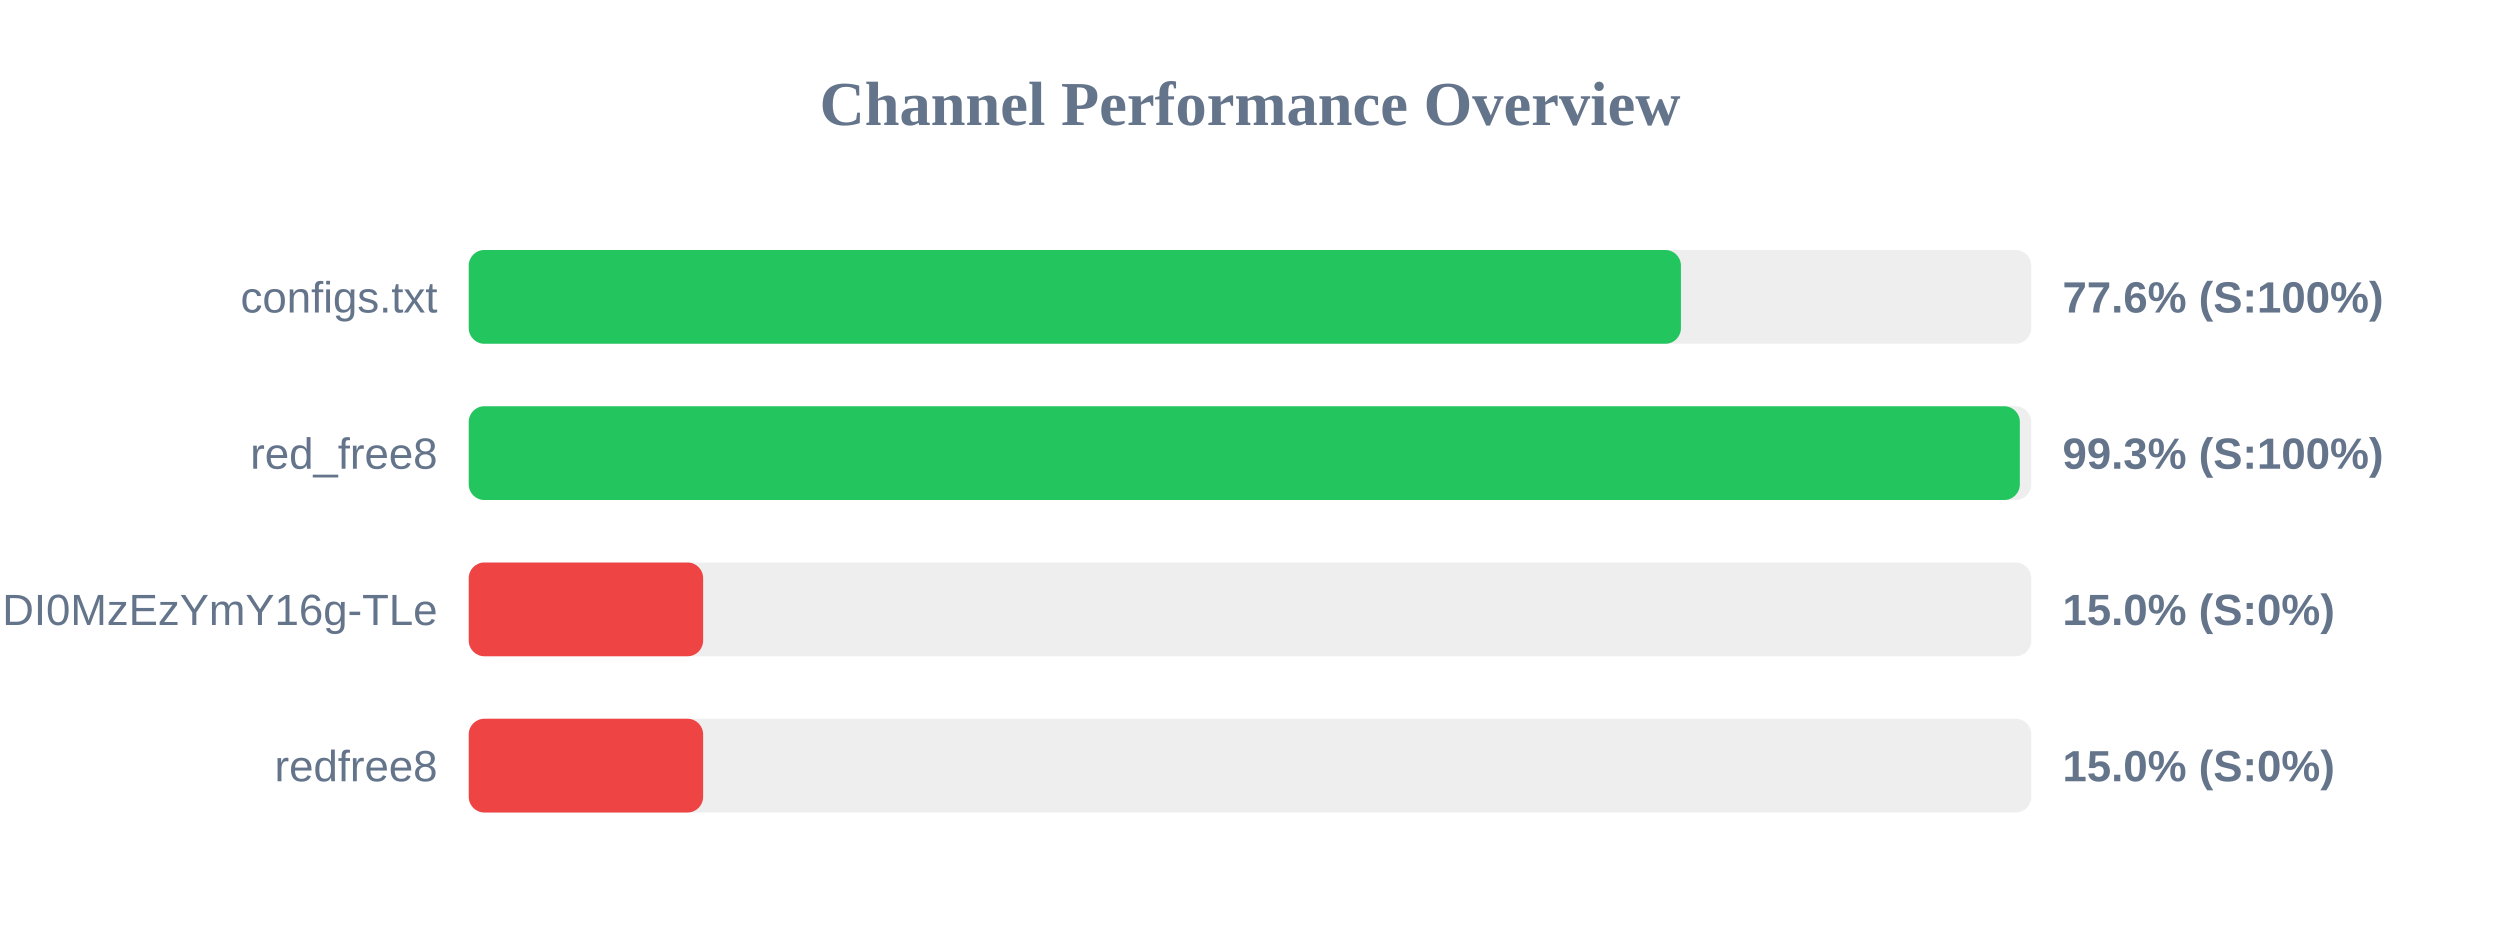
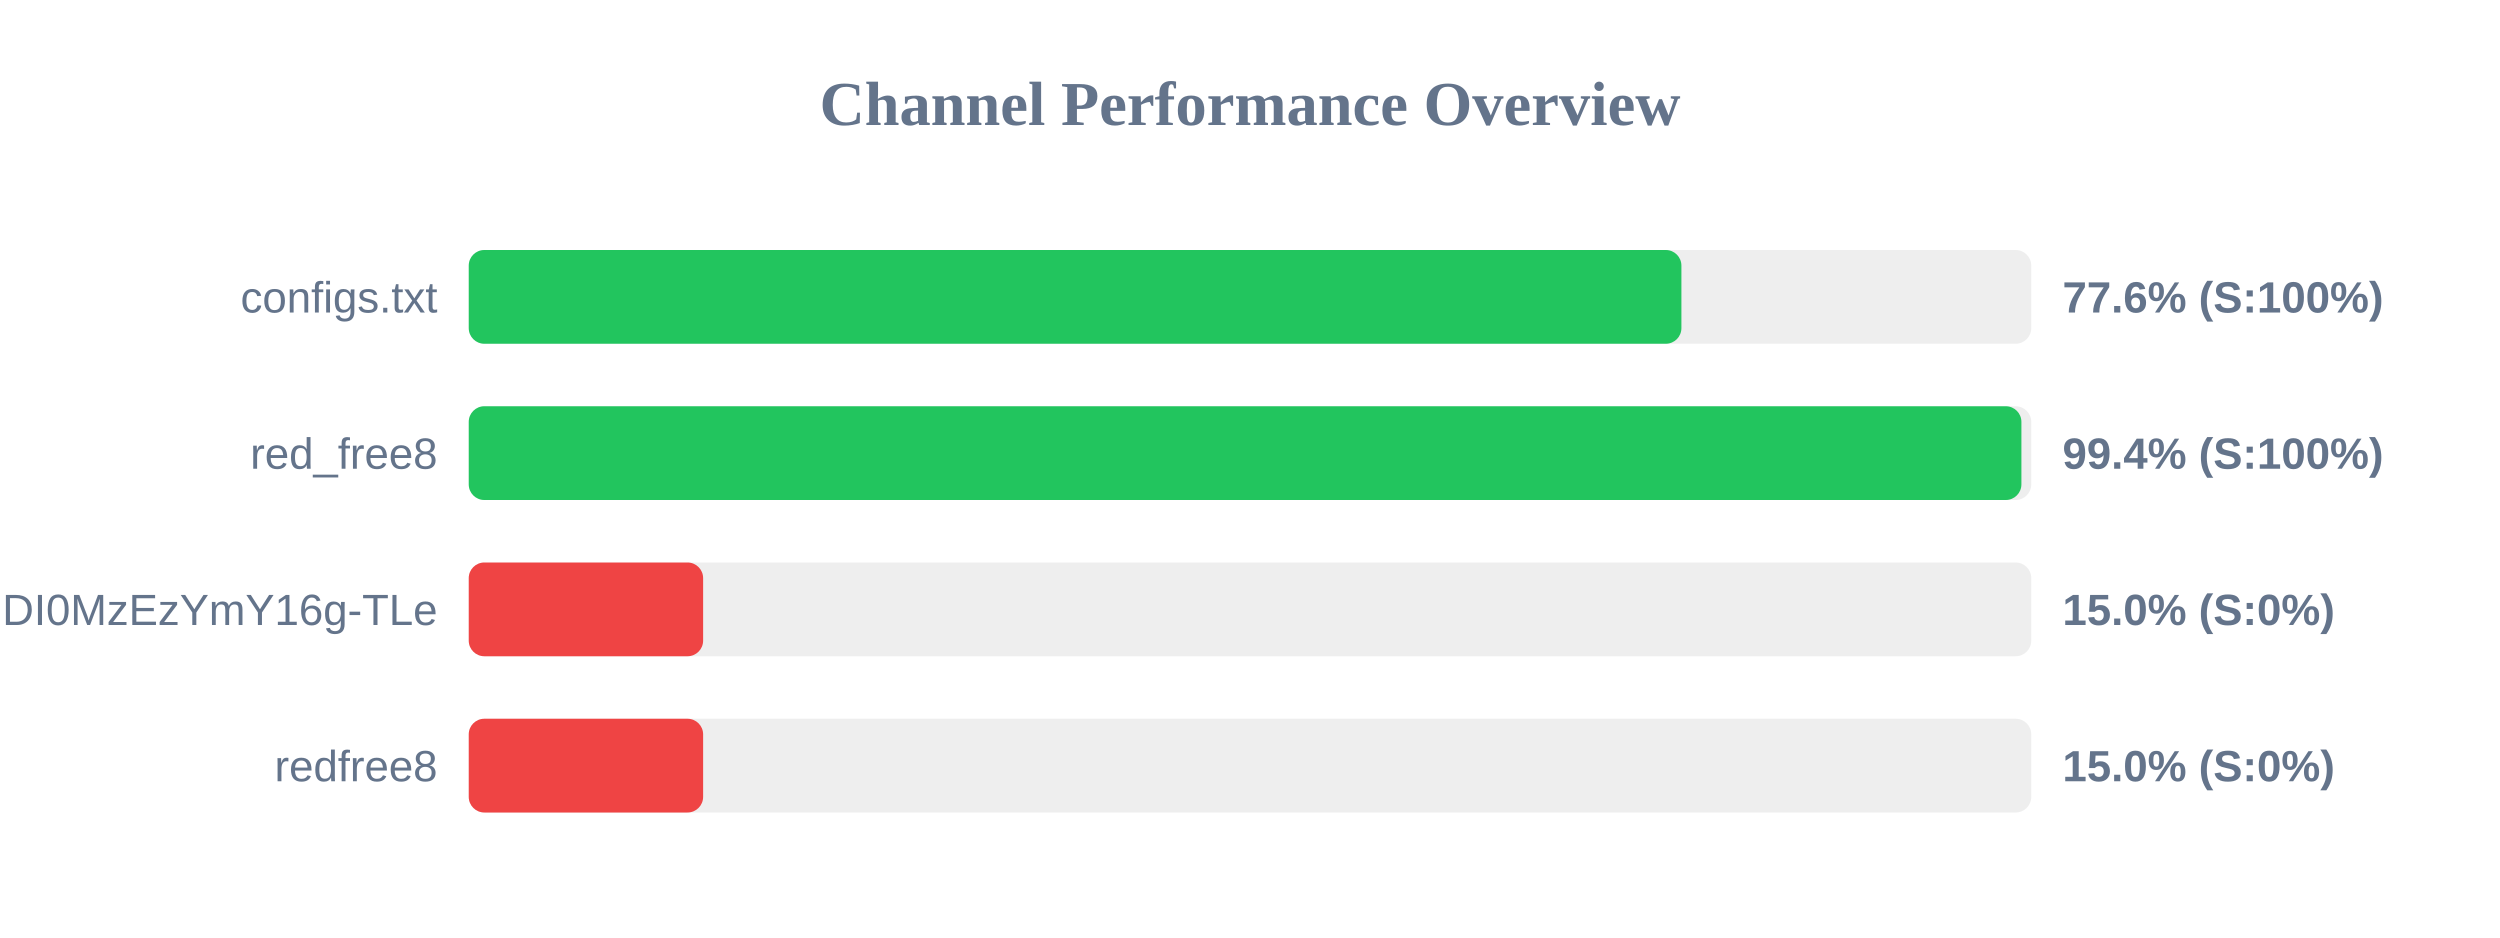
<svg xmlns="http://www.w3.org/2000/svg" width="800" height="300" version="1.1">
  <style>
        .row { font: 14px Arial; fill: #64748b; }
        .score { font: bold 14px Arial; fill: #64748b; }
    </style>
  <text x="400" y="40" text-anchor="middle" font-size="20px" font-weight="bold" fill="#64748b">Channel Performance Overview</text>
  <rect x="150" y="80" width="500" height="30" fill="#eee" rx="5" />
-   <rect x="150" y="80" width="387.9" height="30" fill="#22c55e" rx="5" />
+   <rect x="150" y="80" width="388.05" height="30" fill="#22c55e" rx="5" />
  <text x="140" y="100" text-anchor="end" class="row">configs.txt</text>
  <text x="660" y="100" text-anchor="start" class="score">77.6% (S:100%)</text>
  <rect x="150" y="130" width="500" height="30" fill="#eee" rx="5" />
-   <rect x="150" y="130" width="496.35" height="30" fill="#22c55e" rx="5" />
+   <rect x="150" y="130" width="496.85" height="30" fill="#22c55e" rx="5" />
  <text x="140" y="150" text-anchor="end" class="row">red_free8</text>
-   <text x="660" y="150" text-anchor="start" class="score">99.3% (S:100%)</text>
+   <text x="660" y="150" text-anchor="start" class="score">99.4% (S:100%)</text>
  <rect x="150" y="180" width="500" height="30" fill="#eee" rx="5" />
  <rect x="150" y="180" width="75.0" height="30" fill="#ef4444" rx="5" />
  <text x="140" y="200" text-anchor="end" class="row">NjEzODY1NDgyOCwxNzQ1NDI0MzEzYmY16g-TLe</text>
  <text x="660" y="200" text-anchor="start" class="score">15.0% (S:0%)</text>
  <rect x="150" y="230" width="500" height="30" fill="#eee" rx="5" />
  <rect x="150" y="230" width="75.0" height="30" fill="#ef4444" rx="5" />
  <text x="140" y="250" text-anchor="end" class="row">redfree8</text>
  <text x="660" y="250" text-anchor="start" class="score">15.0% (S:0%)</text>
</svg>
